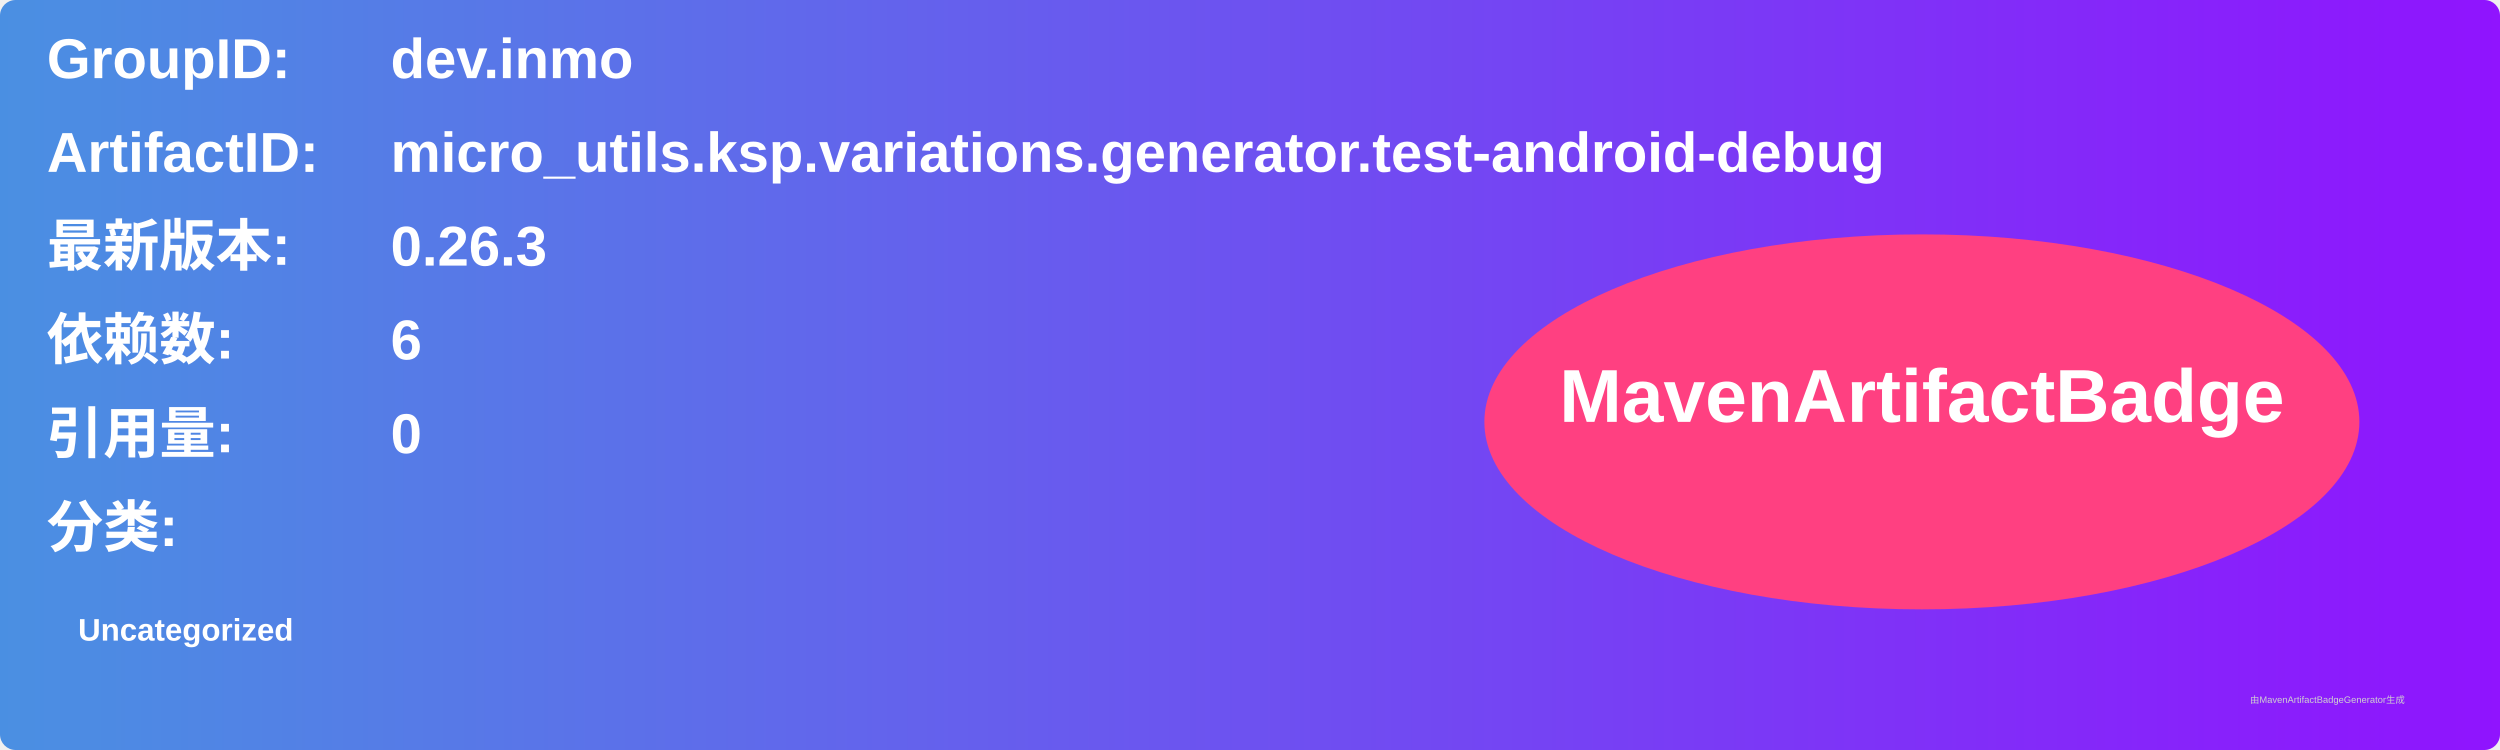
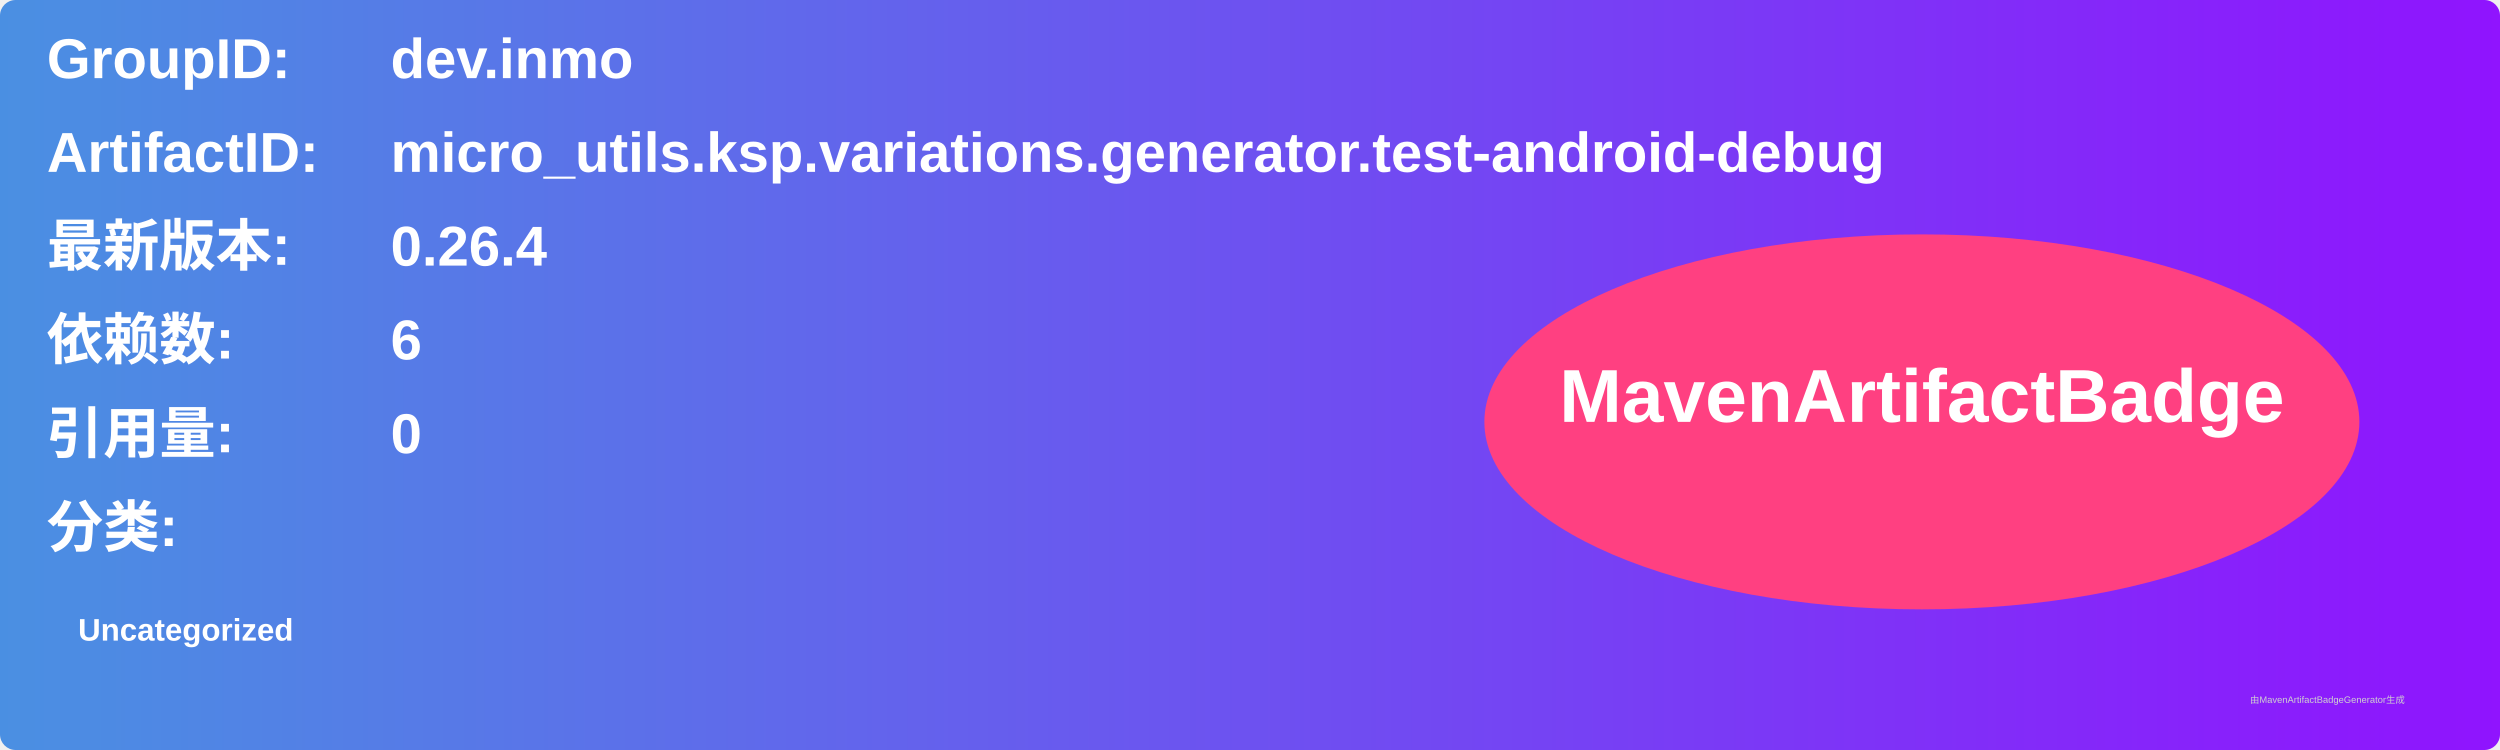
<svg xmlns="http://www.w3.org/2000/svg" width="800" height="240" viewBox="0 0 800 240">
  <linearGradient id="grad" x1="0%" y1="0%" x2="100%" y2="0%">
    <stop offset="0%" stop-color="#4a90e2" />
    <stop offset="100%" stop-color="#9013fe" />
  </linearGradient>
  <rect width="100%" height="100%" rx="5" ry="5" fill="url(#grad)" />
  <g transform="translate(15, 15)">
    <text x="0" y="10" font-family="Arial" font-size="18" fill="white" font-weight="bold" width="260">GroupID:</text>
    <text x="110" y="10" font-family="Arial" font-size="18" fill="white" font-weight="bold" width="460">dev.inmo</text>
    <text x="0" y="40" font-family="Arial" font-size="18" fill="white" font-weight="bold" width="260">ArtifactID:</text>
    <text x="110" y="40" font-family="Arial" font-size="18" fill="white" font-weight="bold" width="460">micro_utils.ksp.variations.generator.test-android-debug</text>
    <text x="0" y="70" font-family="Arial" font-size="18" fill="white" font-weight="bold">最新版本:</text>
    <text x="110" y="70" font-family="Arial" font-size="18" fill="white" font-weight="bold">
-       <tspan font-weight="bold">0.26.3</tspan>
+       <tspan font-weight="bold">0.26.4</tspan>
    </text>
    <text x="0" y="100" font-family="Arial" font-size="18" fill="white" font-weight="bold">依赖数: </text>
    <text x="110" y="100" font-family="Arial" font-size="18" fill="white">
      <tspan font-weight="bold">6</tspan>
    </text>
    <text x="0" y="130" font-family="Arial" font-size="18" fill="white" font-weight="bold">引用量: </text>
    <text x="110" y="130" font-family="Arial" font-size="18" fill="white">
      <tspan font-weight="bold">0</tspan>
    </text>
    <text x="0" y="160" font-family="Arial" font-size="18" fill="white" font-weight="bold">分类:</text>
    <text x="10" y="190" font-family="Arial" font-size="10" fill="white">
      <tspan font-weight="bold">Uncategorized</tspan>
    </text>
    <ellipse cx="600" cy="120" rx="140" ry="60" fill="#ff4081" />
    <text x="600" y="120" text-anchor="middle" font-family="Arial" font-size="24" fill="white" font-weight="bold">MavenArtifactBadge</text>
  </g>
  <text x="720" y="225" font-family="Arial" font-size="3" fill="#d0d0d0">由MavenArtifactBadgeGenerator生成</text>
</svg>
